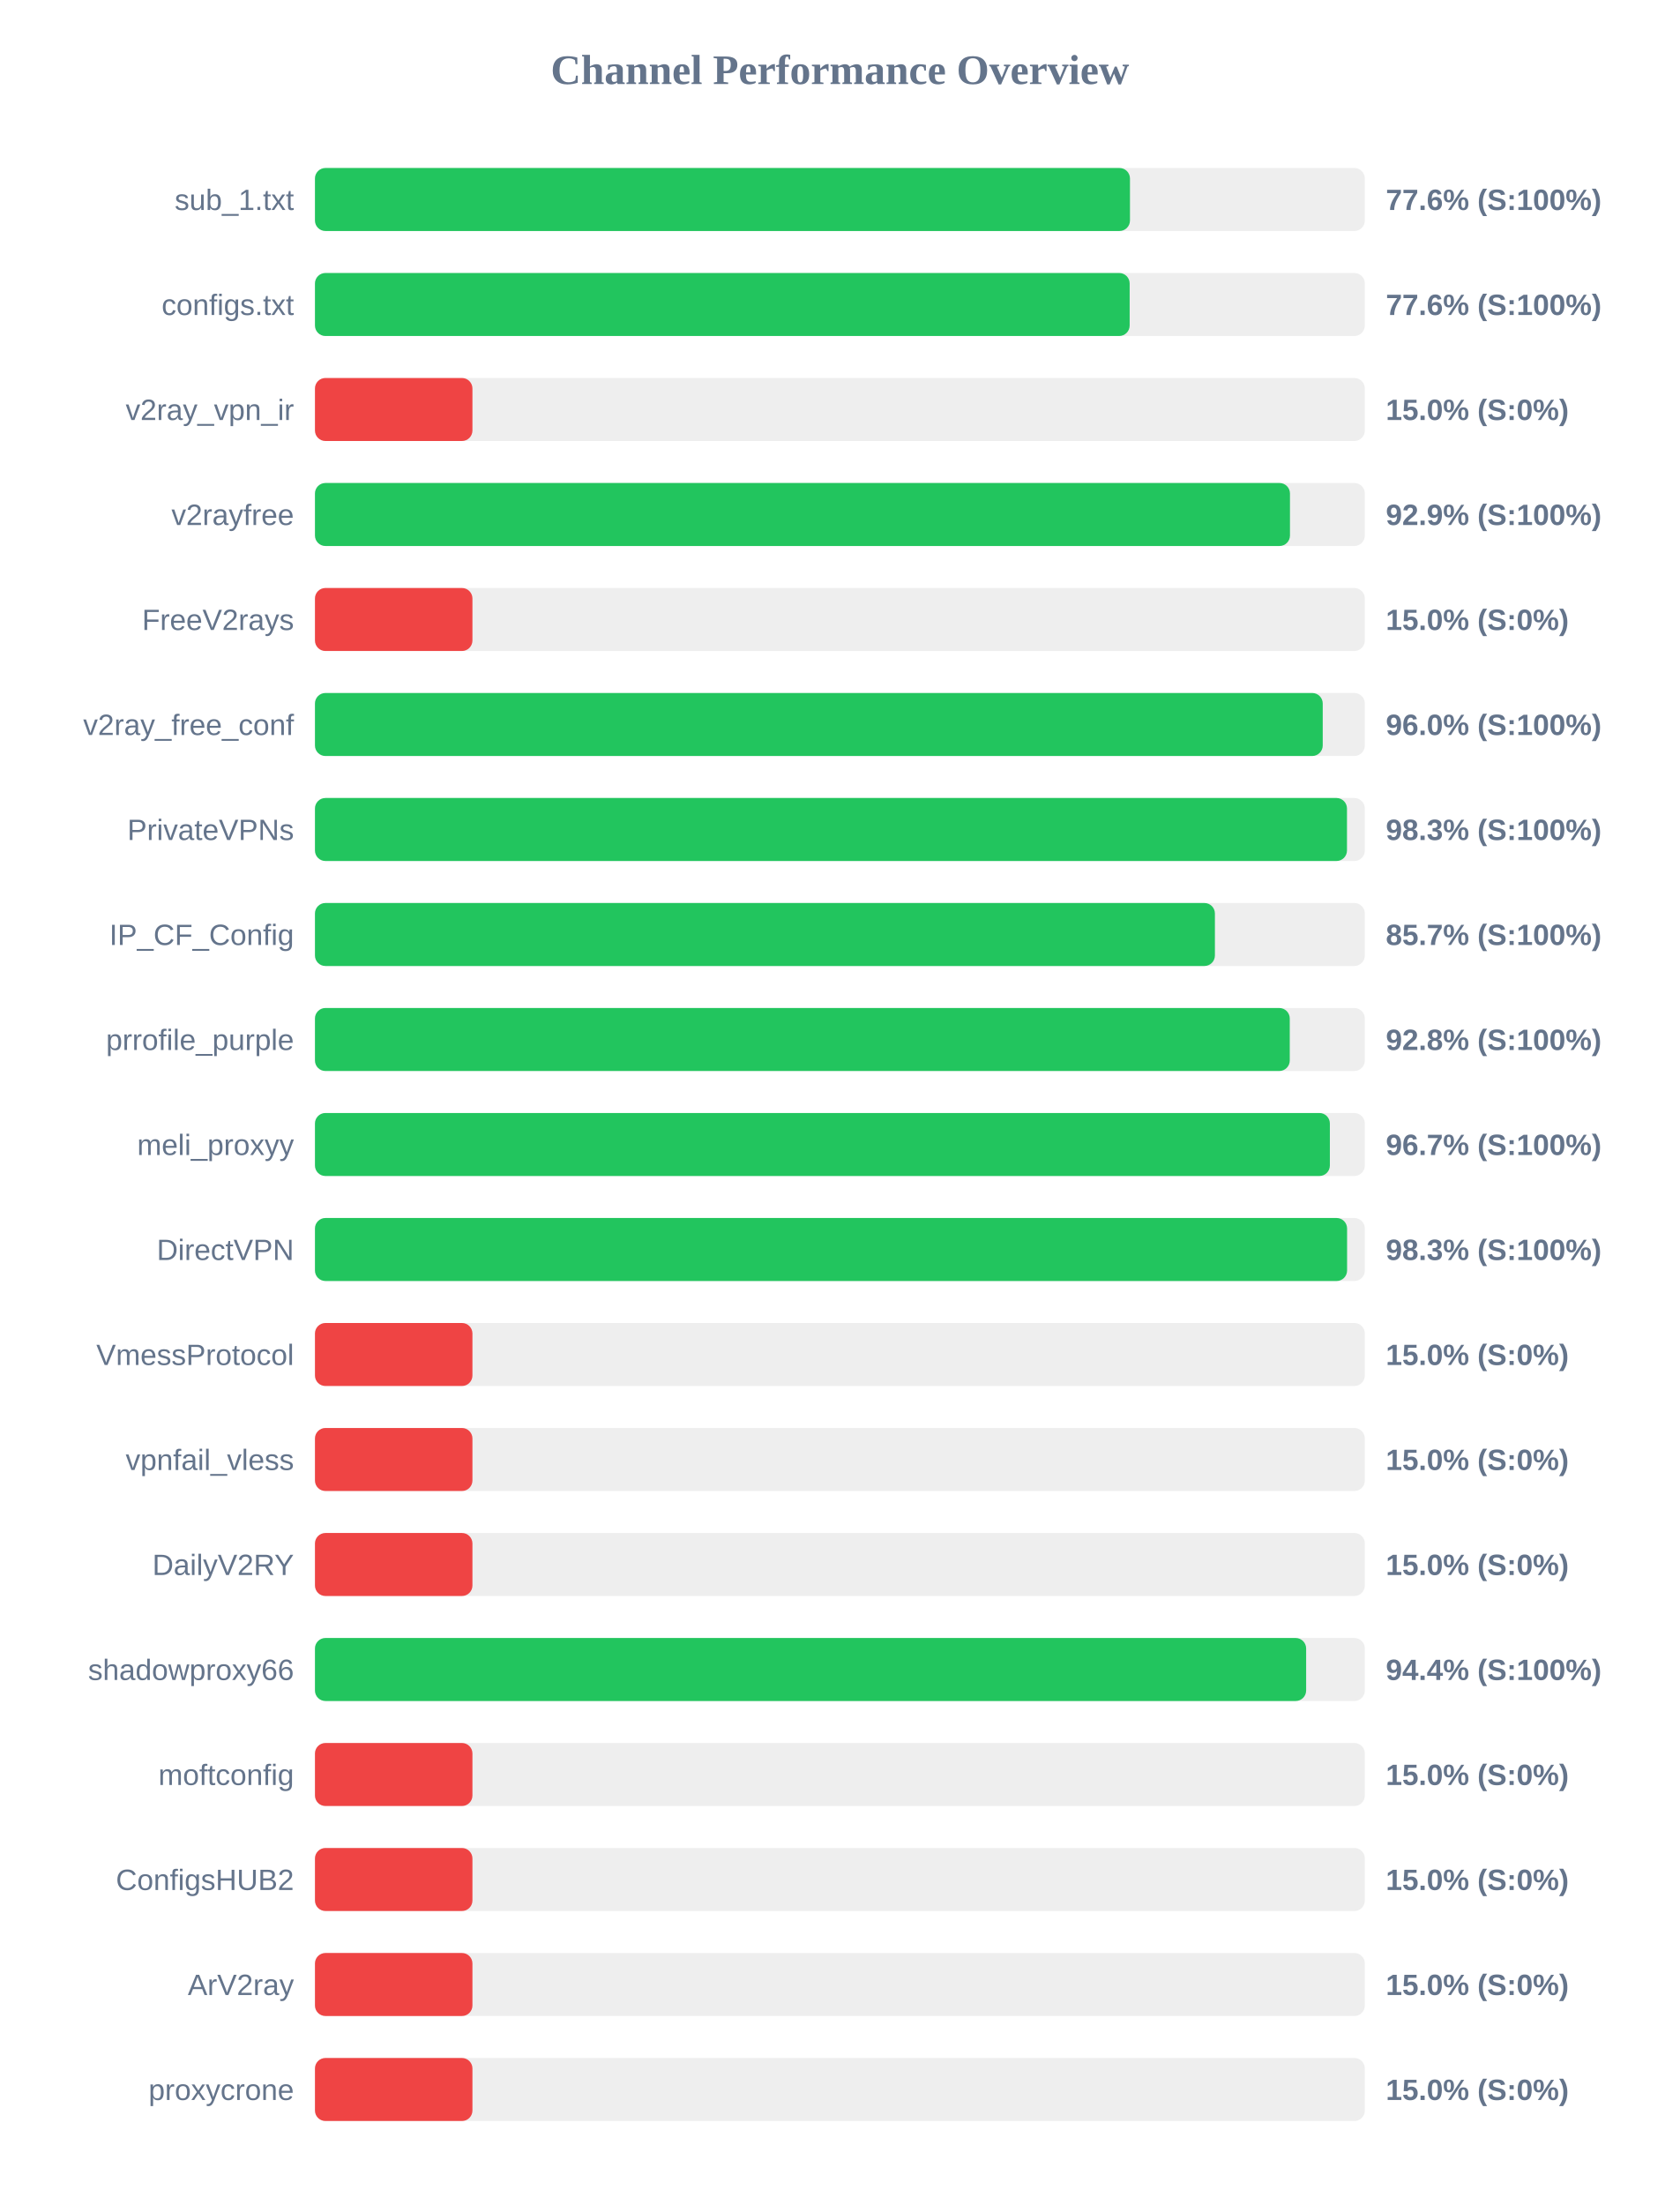
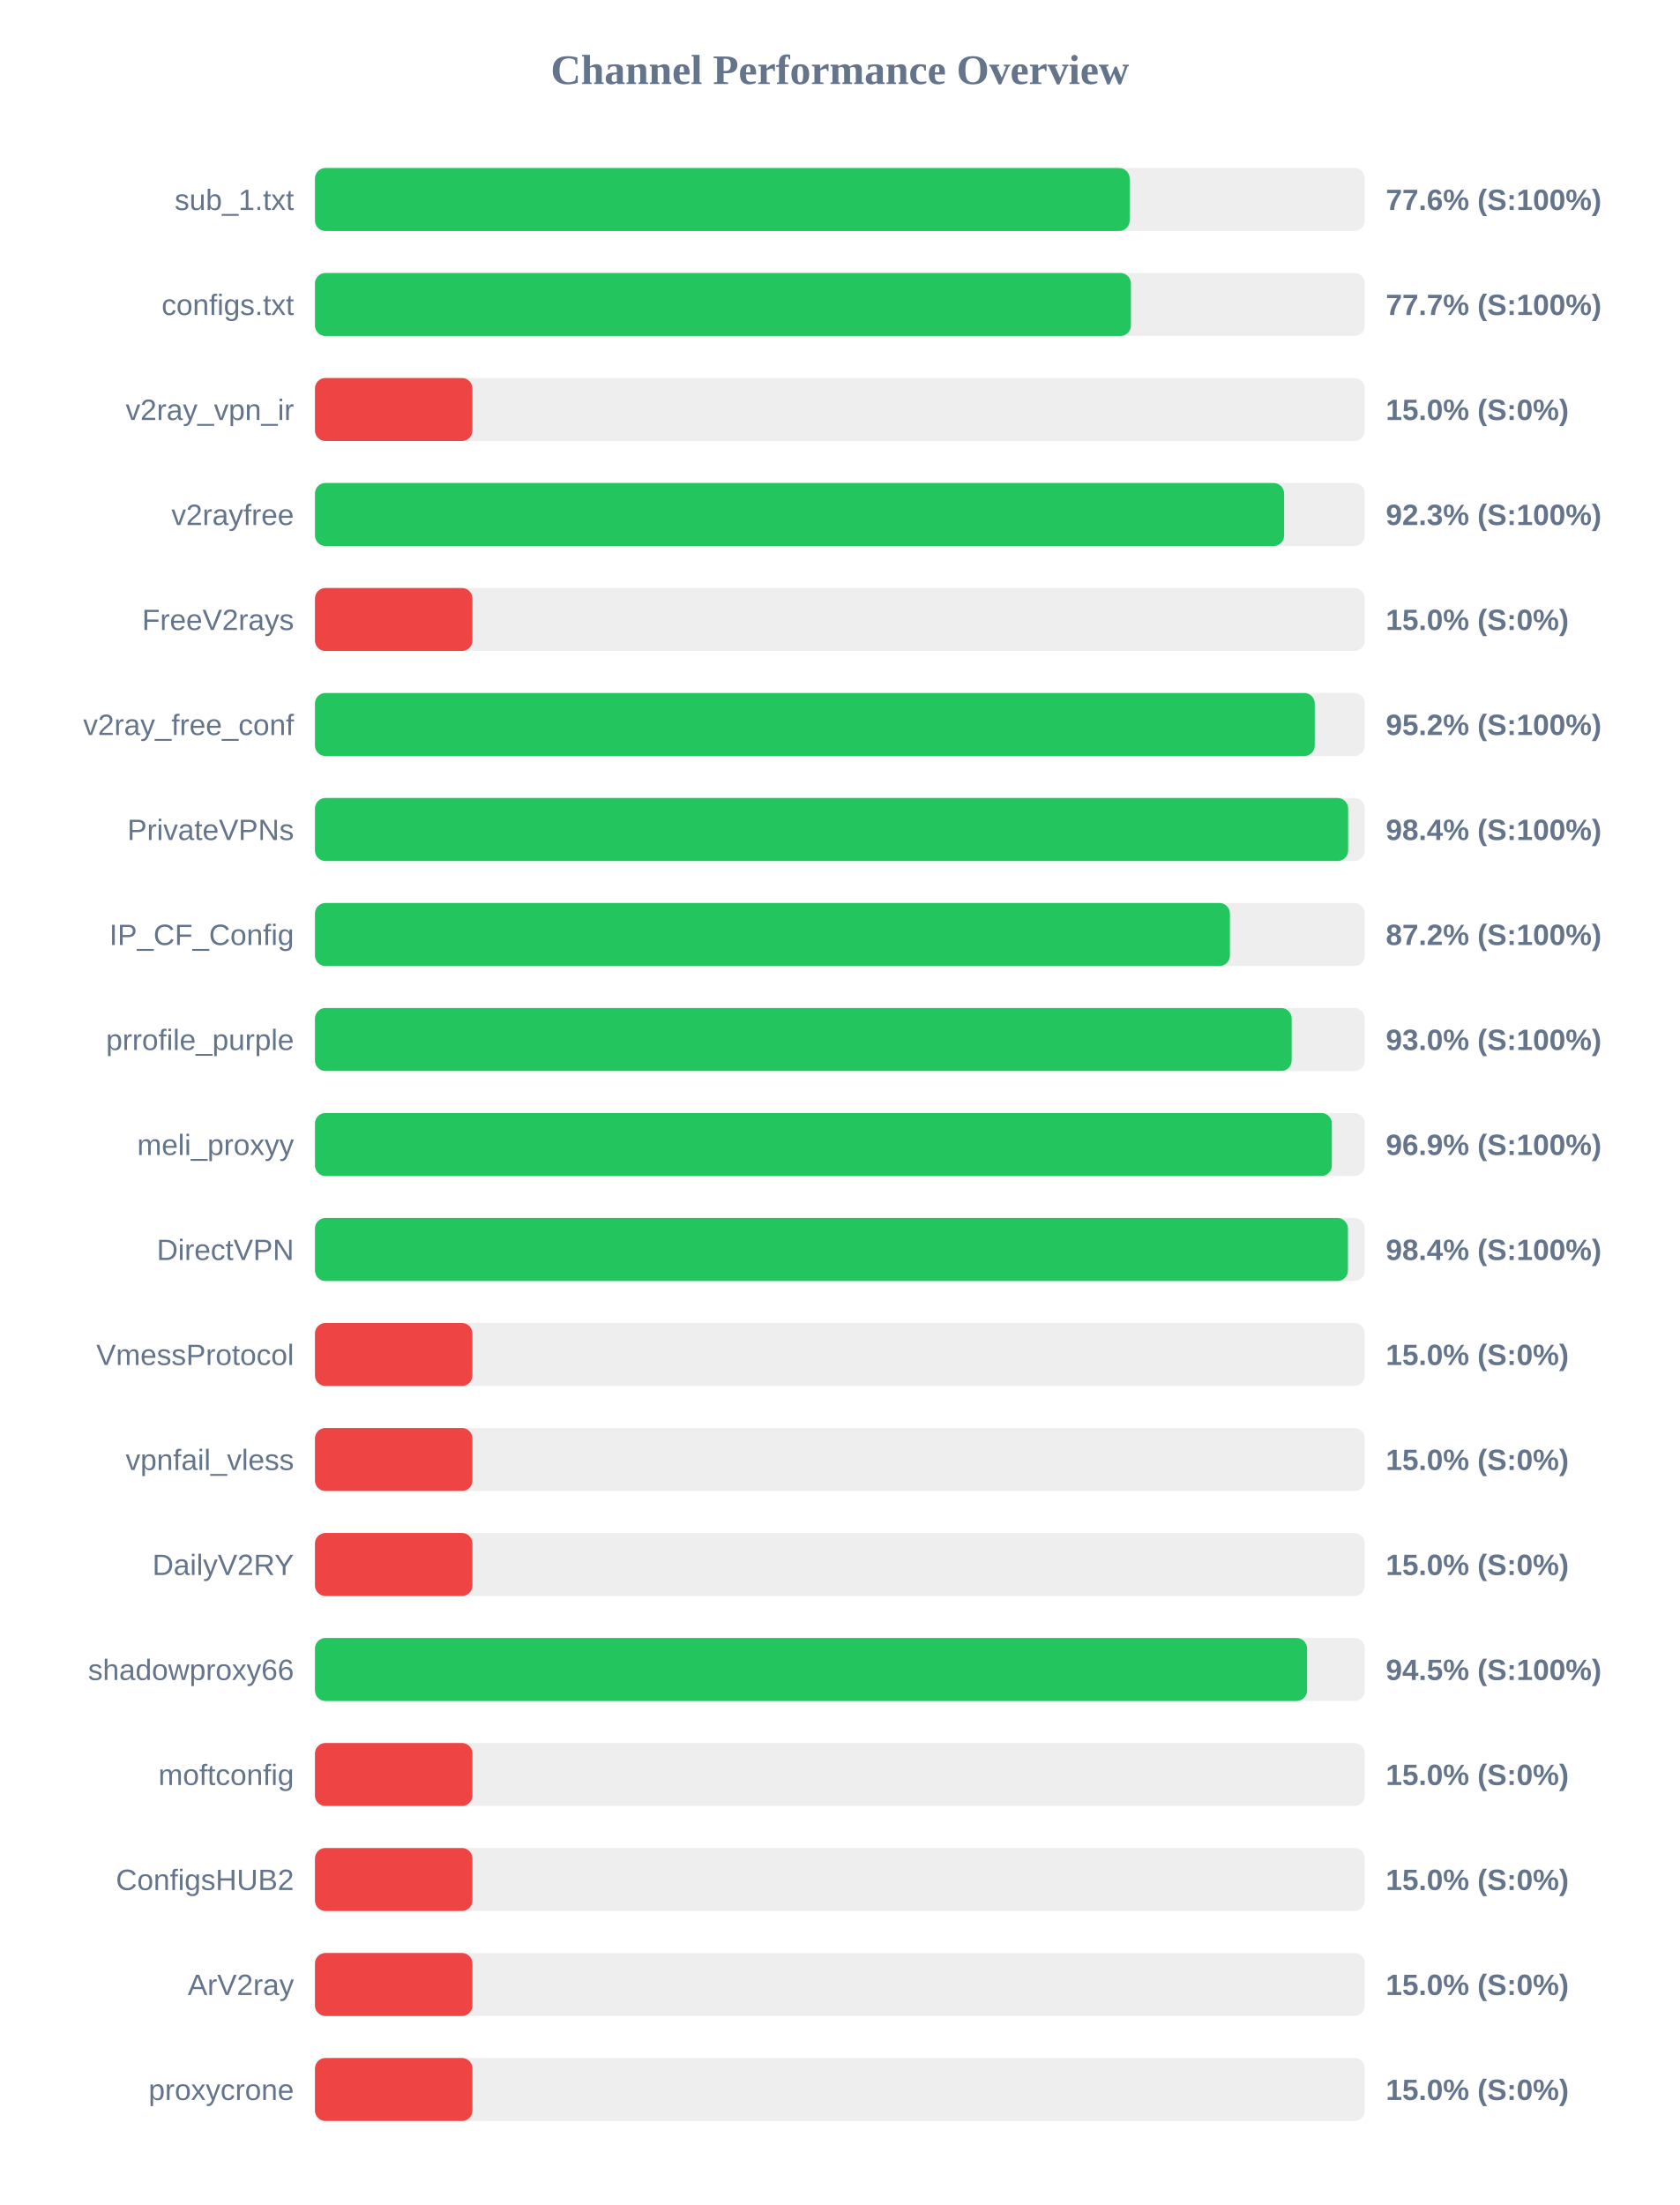
<svg xmlns="http://www.w3.org/2000/svg" width="800" height="1050" version="1.1">
  <style>
        .row { font: 14px Arial; fill: #64748b; }
        .score { font: bold 14px Arial; fill: #64748b; }
    </style>
  <text x="400" y="40" text-anchor="middle" font-size="20px" font-weight="bold" fill="#64748b">Channel Performance Overview</text>
  <rect x="150" y="80" width="500" height="30" fill="#eee" rx="5" />
-   <rect x="150" y="80" width="388.15" height="30" fill="#22c55e" rx="5" />
+   <rect x="150" y="80" width="388.0" height="30" fill="#22c55e" rx="5" />
  <text x="140" y="100" text-anchor="end" class="row">sub_1.txt</text>
  <text x="660" y="100" text-anchor="start" class="score">77.6% (S:100%)</text>
  <rect x="150" y="130" width="500" height="30" fill="#eee" rx="5" />
-   <rect x="150" y="130" width="388.0" height="30" fill="#22c55e" rx="5" />
+   <rect x="150" y="130" width="388.6" height="30" fill="#22c55e" rx="5" />
  <text x="140" y="150" text-anchor="end" class="row">configs.txt</text>
-   <text x="660" y="150" text-anchor="start" class="score">77.6% (S:100%)</text>
+   <text x="660" y="150" text-anchor="start" class="score">77.7% (S:100%)</text>
  <rect x="150" y="180" width="500" height="30" fill="#eee" rx="5" />
  <rect x="150" y="180" width="75.0" height="30" fill="#ef4444" rx="5" />
  <text x="140" y="200" text-anchor="end" class="row">v2ray_vpn_ir</text>
  <text x="660" y="200" text-anchor="start" class="score">15.0% (S:0%)</text>
  <rect x="150" y="230" width="500" height="30" fill="#eee" rx="5" />
-   <rect x="150" y="230" width="464.35" height="30" fill="#22c55e" rx="5" />
+   <rect x="150" y="230" width="461.55" height="30" fill="#22c55e" rx="5" />
  <text x="140" y="250" text-anchor="end" class="row">v2rayfree</text>
-   <text x="660" y="250" text-anchor="start" class="score">92.9% (S:100%)</text>
+   <text x="660" y="250" text-anchor="start" class="score">92.3% (S:100%)</text>
  <rect x="150" y="280" width="500" height="30" fill="#eee" rx="5" />
  <rect x="150" y="280" width="75.0" height="30" fill="#ef4444" rx="5" />
  <text x="140" y="300" text-anchor="end" class="row">FreeV2rays</text>
  <text x="660" y="300" text-anchor="start" class="score">15.0% (S:0%)</text>
  <rect x="150" y="330" width="500" height="30" fill="#eee" rx="5" />
-   <rect x="150" y="330" width="479.95" height="30" fill="#22c55e" rx="5" />
+   <rect x="150" y="330" width="476.15" height="30" fill="#22c55e" rx="5" />
  <text x="140" y="350" text-anchor="end" class="row">v2ray_free_conf</text>
-   <text x="660" y="350" text-anchor="start" class="score">96.0% (S:100%)</text>
+   <text x="660" y="350" text-anchor="start" class="score">95.2% (S:100%)</text>
  <rect x="150" y="380" width="500" height="30" fill="#eee" rx="5" />
-   <rect x="150" y="380" width="491.5" height="30" fill="#22c55e" rx="5" />
+   <rect x="150" y="380" width="492.05" height="30" fill="#22c55e" rx="5" />
  <text x="140" y="400" text-anchor="end" class="row">PrivateVPNs</text>
-   <text x="660" y="400" text-anchor="start" class="score">98.3% (S:100%)</text>
+   <text x="660" y="400" text-anchor="start" class="score">98.4% (S:100%)</text>
  <rect x="150" y="430" width="500" height="30" fill="#eee" rx="5" />
-   <rect x="150" y="430" width="428.6" height="30" fill="#22c55e" rx="5" />
+   <rect x="150" y="430" width="435.75" height="30" fill="#22c55e" rx="5" />
  <text x="140" y="450" text-anchor="end" class="row">IP_CF_Config</text>
-   <text x="660" y="450" text-anchor="start" class="score">85.7% (S:100%)</text>
+   <text x="660" y="450" text-anchor="start" class="score">87.2% (S:100%)</text>
  <rect x="150" y="480" width="500" height="30" fill="#eee" rx="5" />
-   <rect x="150" y="480" width="464.25" height="30" fill="#22c55e" rx="5" />
+   <rect x="150" y="480" width="465.15" height="30" fill="#22c55e" rx="5" />
  <text x="140" y="500" text-anchor="end" class="row">prrofile_purple</text>
-   <text x="660" y="500" text-anchor="start" class="score">92.8% (S:100%)</text>
+   <text x="660" y="500" text-anchor="start" class="score">93.0% (S:100%)</text>
  <rect x="150" y="530" width="500" height="30" fill="#eee" rx="5" />
-   <rect x="150" y="530" width="483.35" height="30" fill="#22c55e" rx="5" />
+   <rect x="150" y="530" width="484.3" height="30" fill="#22c55e" rx="5" />
  <text x="140" y="550" text-anchor="end" class="row">meli_proxyy</text>
-   <text x="660" y="550" text-anchor="start" class="score">96.7% (S:100%)</text>
+   <text x="660" y="550" text-anchor="start" class="score">96.9% (S:100%)</text>
  <rect x="150" y="580" width="500" height="30" fill="#eee" rx="5" />
-   <rect x="150" y="580" width="491.55" height="30" fill="#22c55e" rx="5" />
+   <rect x="150" y="580" width="491.95" height="30" fill="#22c55e" rx="5" />
  <text x="140" y="600" text-anchor="end" class="row">DirectVPN</text>
-   <text x="660" y="600" text-anchor="start" class="score">98.3% (S:100%)</text>
+   <text x="660" y="600" text-anchor="start" class="score">98.4% (S:100%)</text>
  <rect x="150" y="630" width="500" height="30" fill="#eee" rx="5" />
  <rect x="150" y="630" width="75.0" height="30" fill="#ef4444" rx="5" />
  <text x="140" y="650" text-anchor="end" class="row">VmessProtocol</text>
  <text x="660" y="650" text-anchor="start" class="score">15.0% (S:0%)</text>
  <rect x="150" y="680" width="500" height="30" fill="#eee" rx="5" />
  <rect x="150" y="680" width="75.0" height="30" fill="#ef4444" rx="5" />
  <text x="140" y="700" text-anchor="end" class="row">vpnfail_vless</text>
  <text x="660" y="700" text-anchor="start" class="score">15.0% (S:0%)</text>
  <rect x="150" y="730" width="500" height="30" fill="#eee" rx="5" />
  <rect x="150" y="730" width="75.0" height="30" fill="#ef4444" rx="5" />
  <text x="140" y="750" text-anchor="end" class="row">DailyV2RY</text>
  <text x="660" y="750" text-anchor="start" class="score">15.0% (S:0%)</text>
  <rect x="150" y="780" width="500" height="30" fill="#eee" rx="5" />
-   <rect x="150" y="780" width="472.05" height="30" fill="#22c55e" rx="5" />
+   <rect x="150" y="780" width="472.5" height="30" fill="#22c55e" rx="5" />
  <text x="140" y="800" text-anchor="end" class="row">shadowproxy66</text>
-   <text x="660" y="800" text-anchor="start" class="score">94.4% (S:100%)</text>
+   <text x="660" y="800" text-anchor="start" class="score">94.5% (S:100%)</text>
  <rect x="150" y="830" width="500" height="30" fill="#eee" rx="5" />
  <rect x="150" y="830" width="75.0" height="30" fill="#ef4444" rx="5" />
  <text x="140" y="850" text-anchor="end" class="row">moftconfig</text>
  <text x="660" y="850" text-anchor="start" class="score">15.0% (S:0%)</text>
  <rect x="150" y="880" width="500" height="30" fill="#eee" rx="5" />
  <rect x="150" y="880" width="75.0" height="30" fill="#ef4444" rx="5" />
  <text x="140" y="900" text-anchor="end" class="row">ConfigsHUB2</text>
  <text x="660" y="900" text-anchor="start" class="score">15.0% (S:0%)</text>
  <rect x="150" y="930" width="500" height="30" fill="#eee" rx="5" />
  <rect x="150" y="930" width="75.0" height="30" fill="#ef4444" rx="5" />
  <text x="140" y="950" text-anchor="end" class="row">ArV2ray</text>
  <text x="660" y="950" text-anchor="start" class="score">15.0% (S:0%)</text>
  <rect x="150" y="980" width="500" height="30" fill="#eee" rx="5" />
  <rect x="150" y="980" width="75.0" height="30" fill="#ef4444" rx="5" />
  <text x="140" y="1000" text-anchor="end" class="row">proxycrone</text>
  <text x="660" y="1000" text-anchor="start" class="score">15.0% (S:0%)</text>
</svg>
